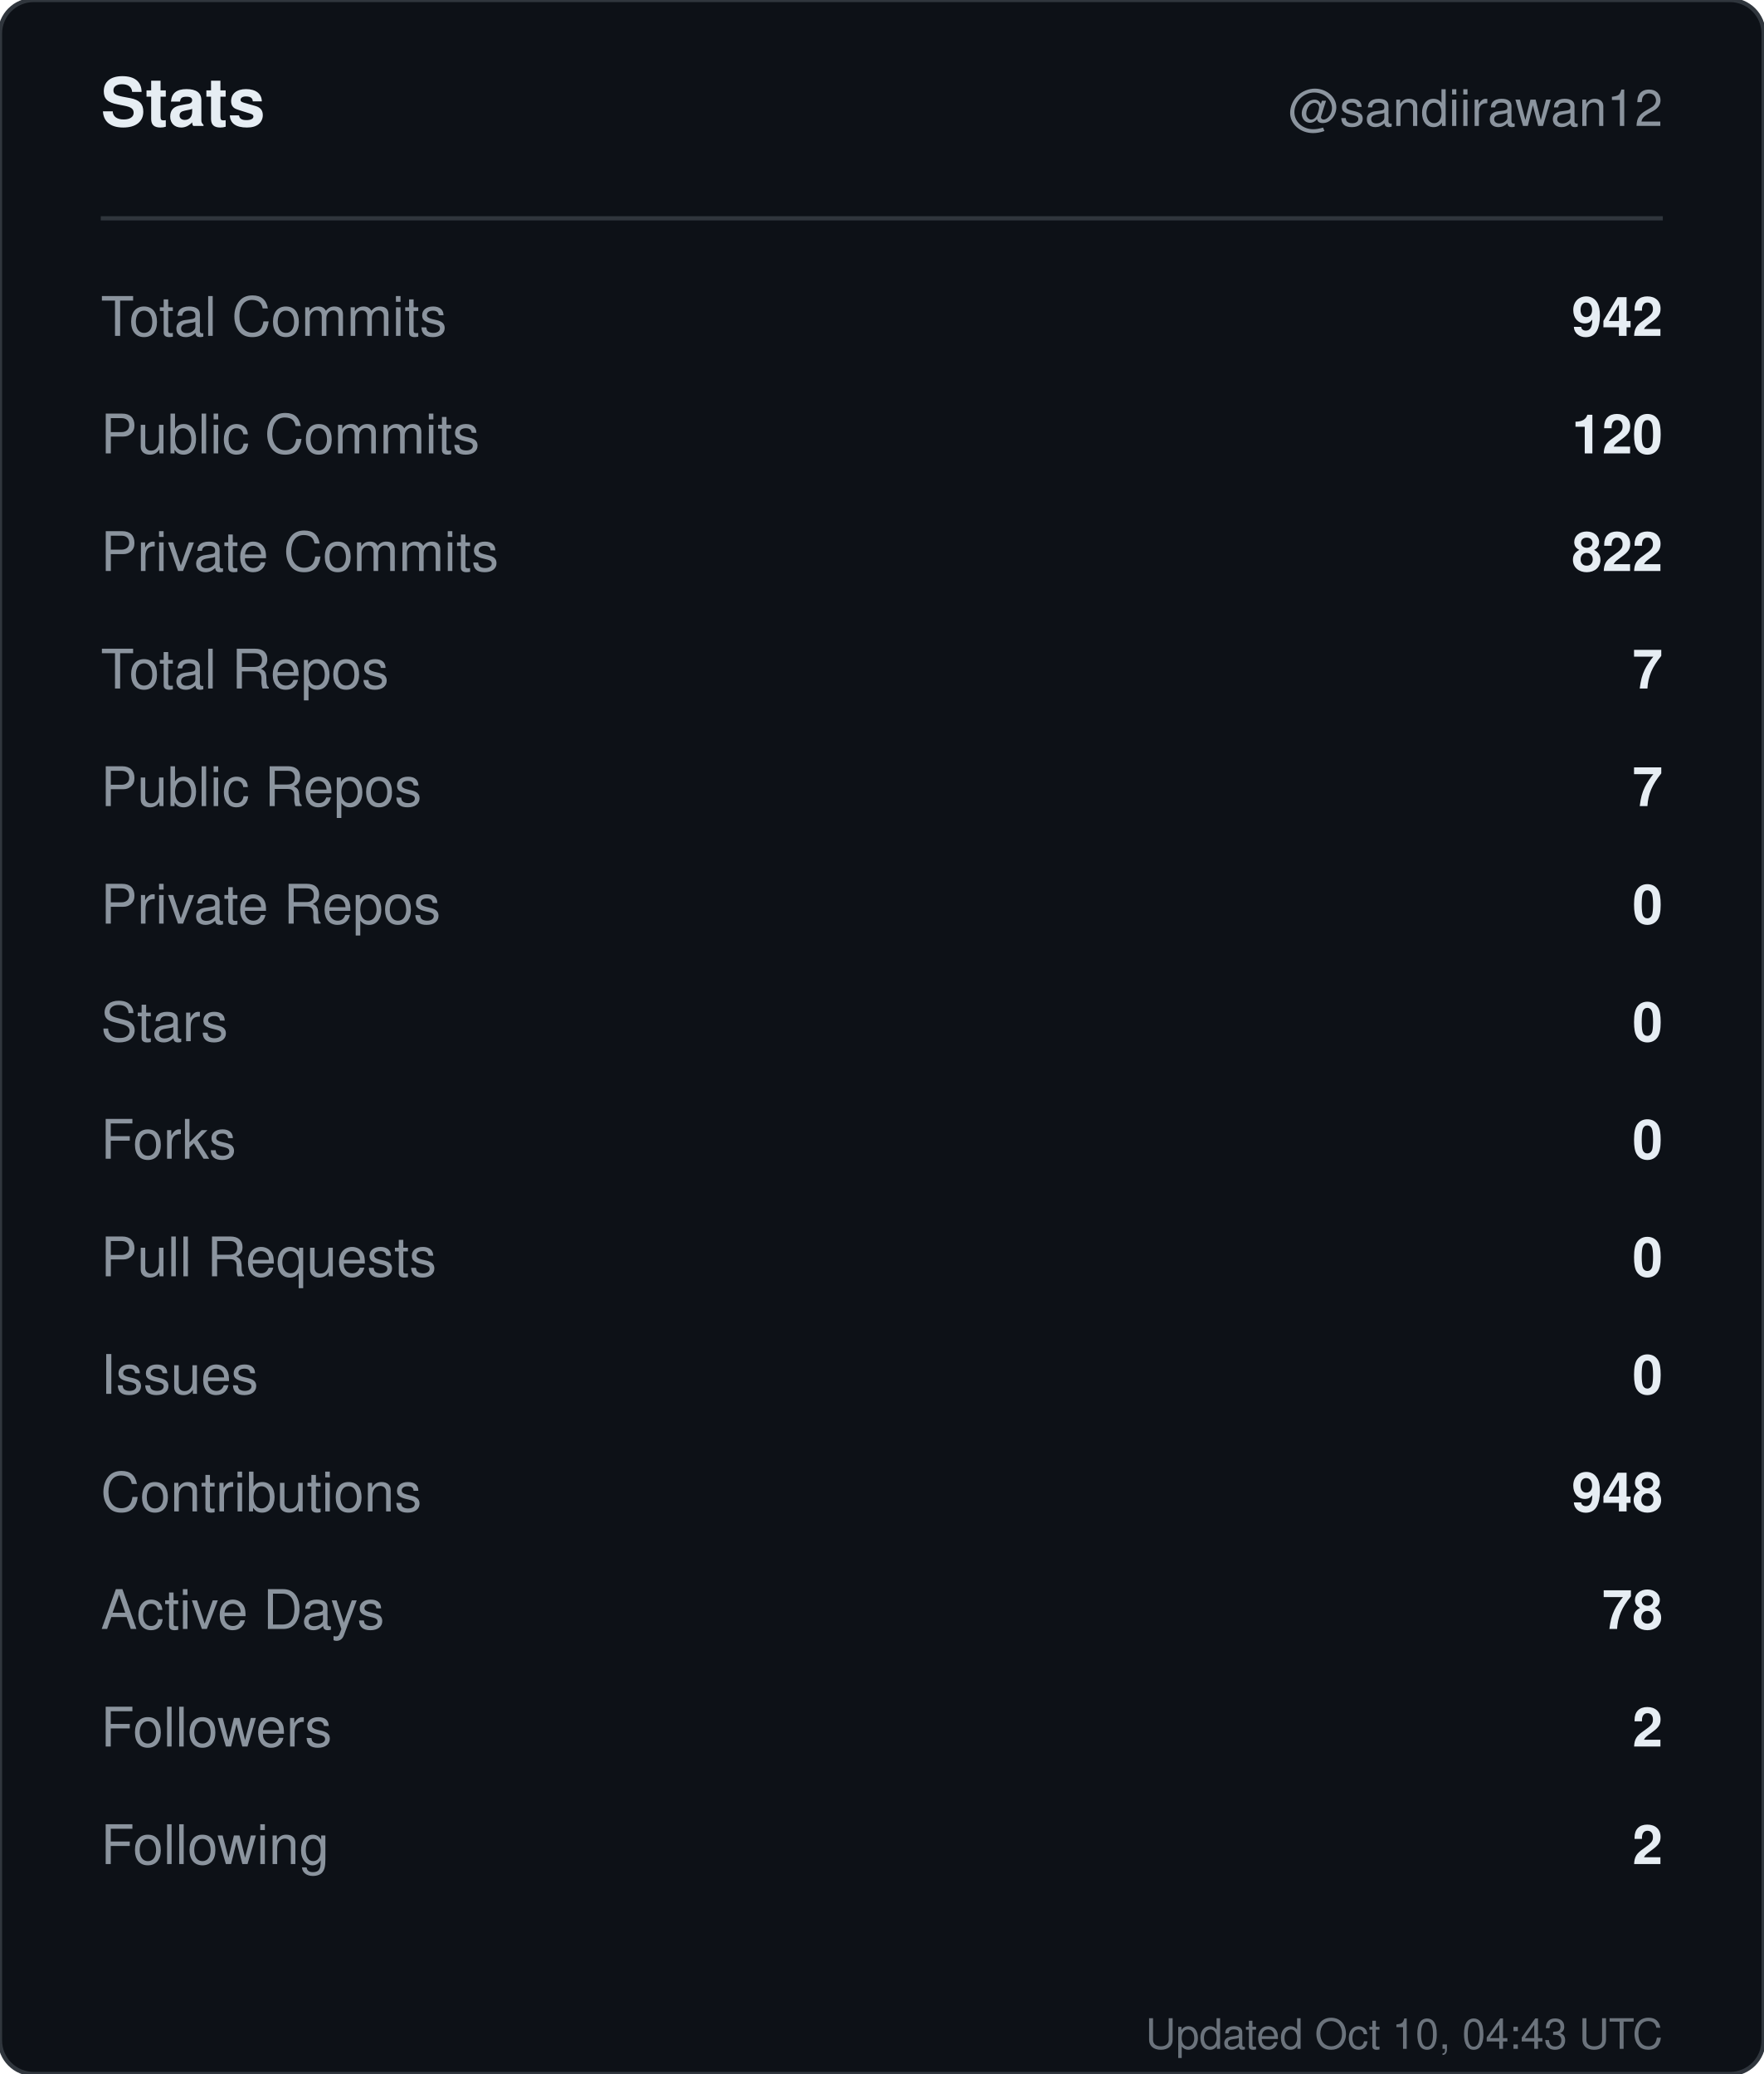
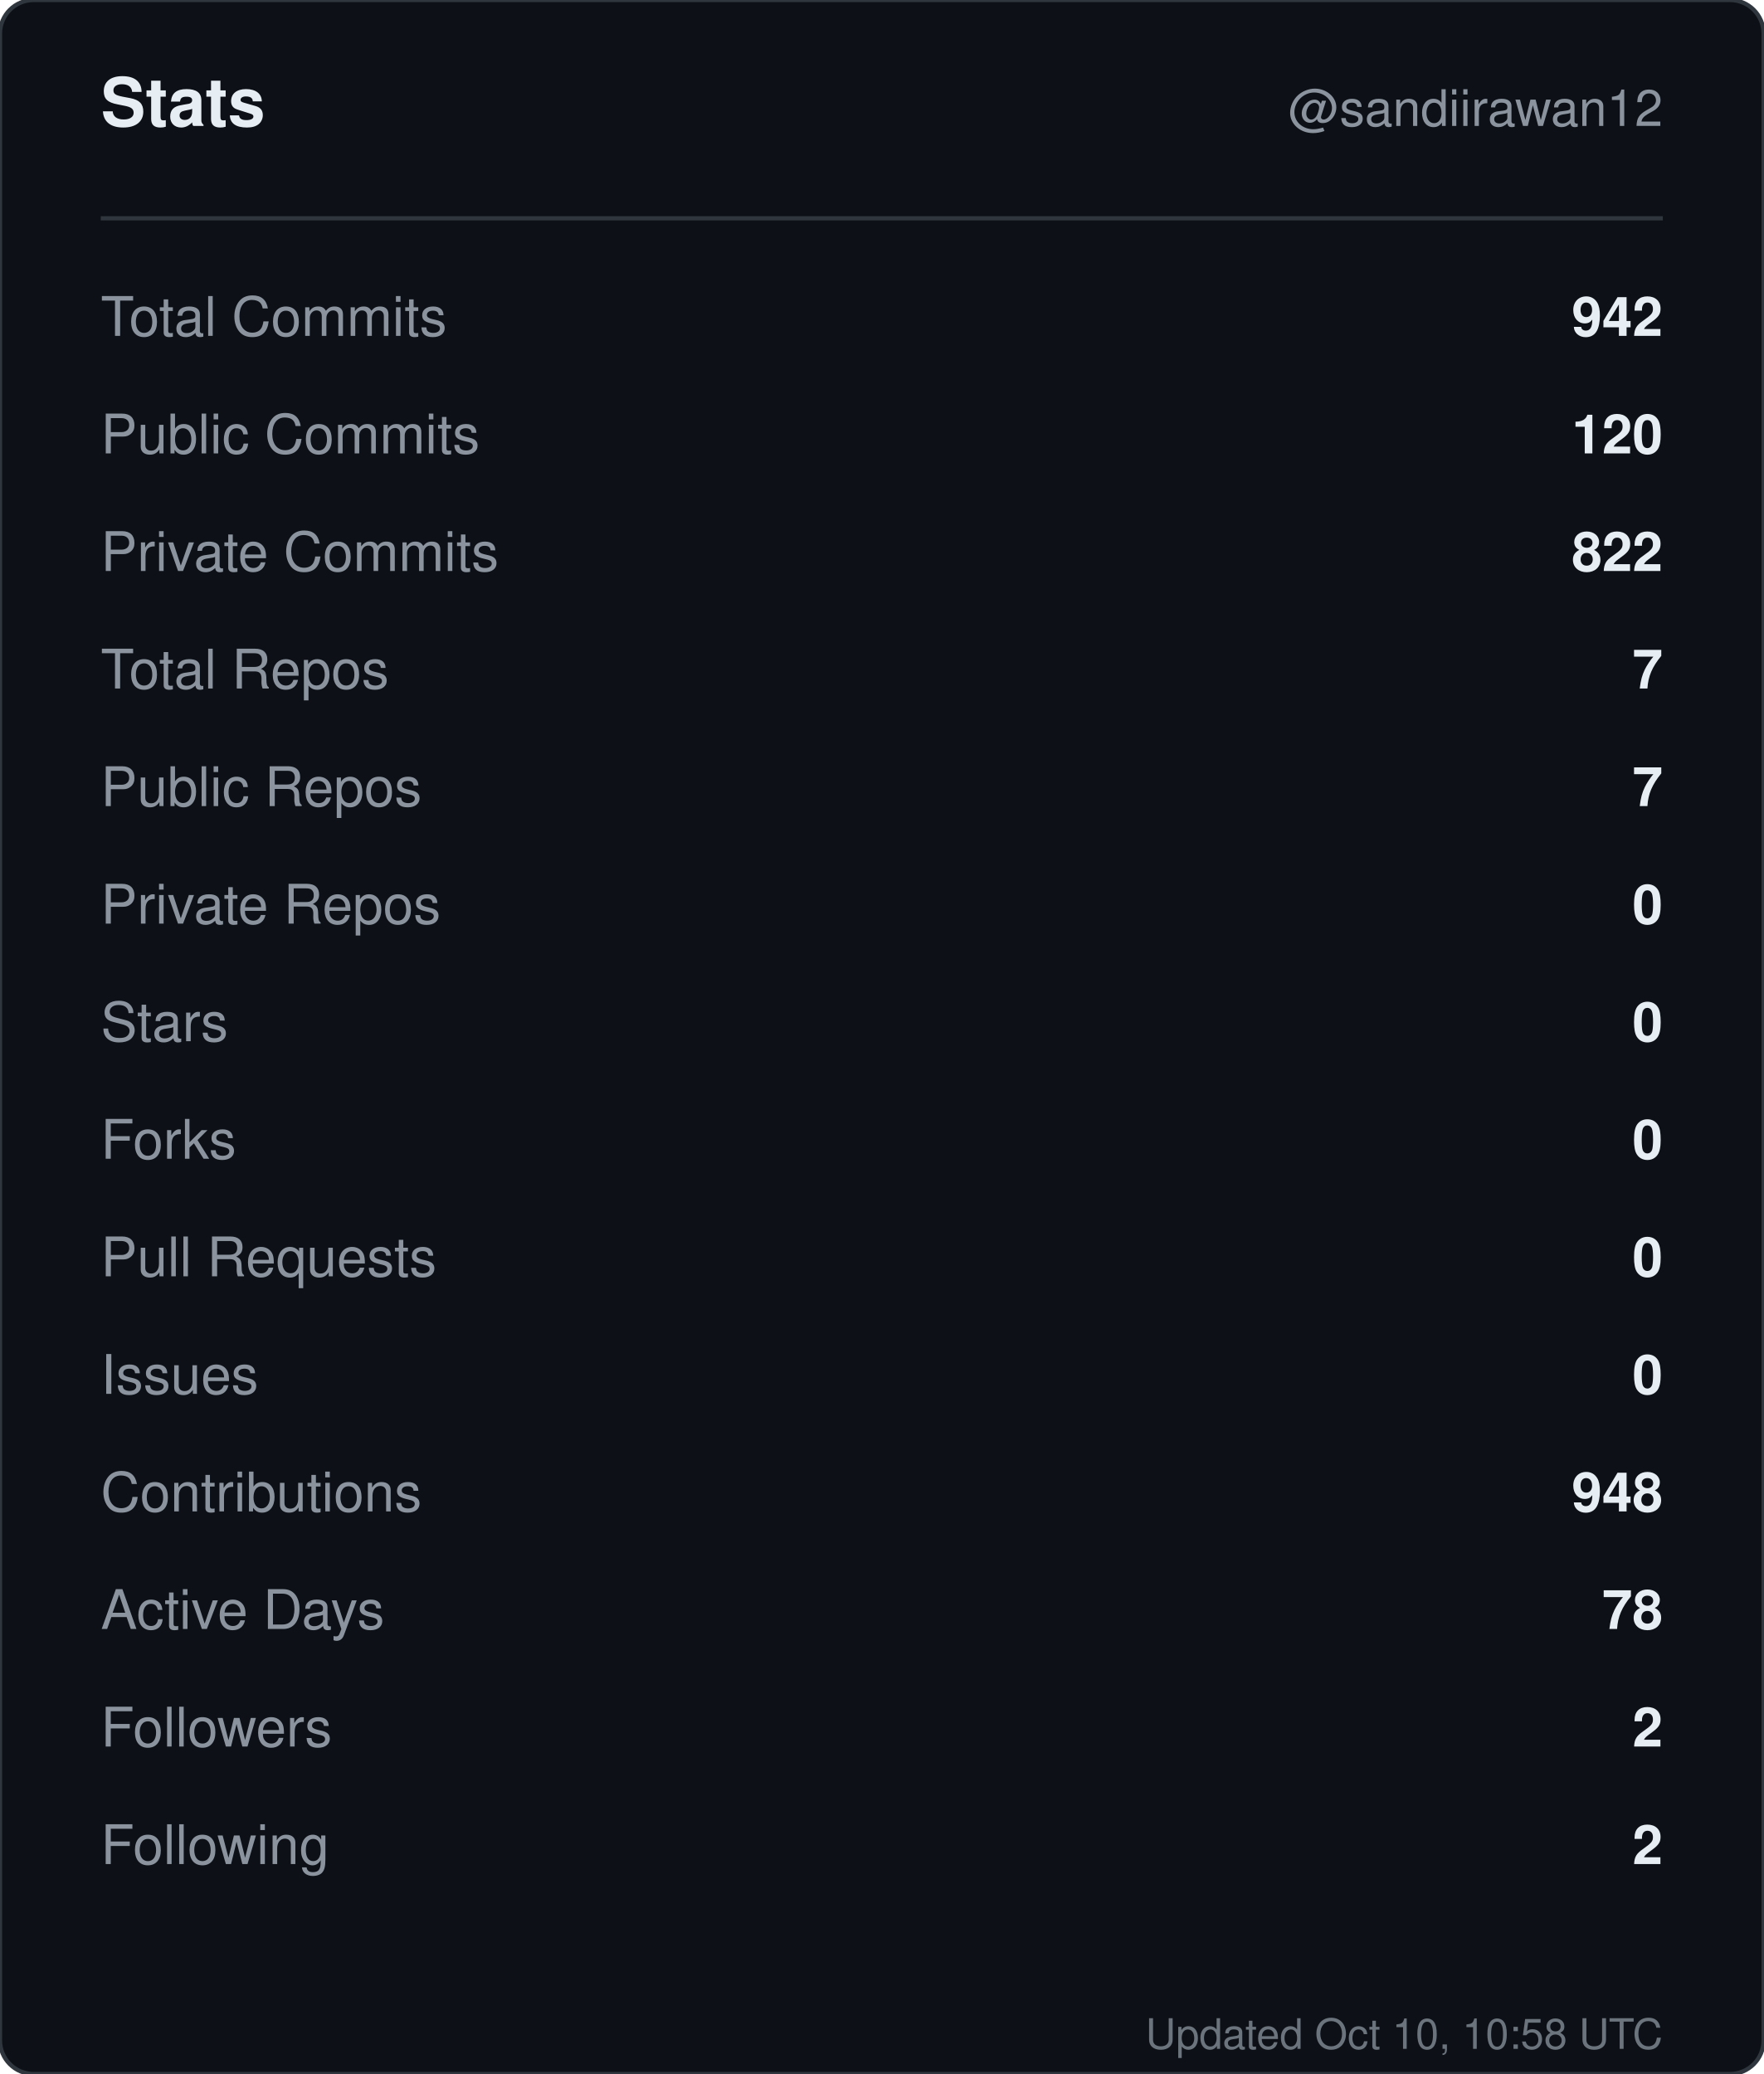
<svg xmlns="http://www.w3.org/2000/svg" width="420" height="494" viewBox="0 0 420 494" role="img" aria-label="Stats for sandiirawan12">
  <rect width="420" height="494" rx="8" fill="#0d1117" stroke="#30363d" />
  <g font-family="-apple-system, BlinkMacSystemFont, Segoe UI, Helvetica, Arial, sans-serif">
    <text x="24" y="30" fill="#e6edf3" font-size="16" font-weight="700">Stats</text>
    <text x="396" y="30" fill="#8b949e" font-size="12" text-anchor="end">@sandiirawan12</text>
    <line x1="24" y1="52" x2="396" y2="52" stroke="#30363d" />
    <text x="24" y="80" fill="#8b949e" font-size="13">Total Commits</text>
    <text x="396" y="80" fill="#e6edf3" font-size="13" font-weight="600" text-anchor="end">942</text>
    <text x="24" y="108" fill="#8b949e" font-size="13">Public Commits</text>
    <text x="396" y="108" fill="#e6edf3" font-size="13" font-weight="600" text-anchor="end">120</text>
    <text x="24" y="136" fill="#8b949e" font-size="13">Private Commits</text>
    <text x="396" y="136" fill="#e6edf3" font-size="13" font-weight="600" text-anchor="end">822</text>
    <text x="24" y="164" fill="#8b949e" font-size="13">Total Repos</text>
    <text x="396" y="164" fill="#e6edf3" font-size="13" font-weight="600" text-anchor="end">7</text>
    <text x="24" y="192" fill="#8b949e" font-size="13">Public Repos</text>
    <text x="396" y="192" fill="#e6edf3" font-size="13" font-weight="600" text-anchor="end">7</text>
    <text x="24" y="220" fill="#8b949e" font-size="13">Private Repos</text>
    <text x="396" y="220" fill="#e6edf3" font-size="13" font-weight="600" text-anchor="end">0</text>
    <text x="24" y="248" fill="#8b949e" font-size="13">Stars</text>
    <text x="396" y="248" fill="#e6edf3" font-size="13" font-weight="600" text-anchor="end">0</text>
    <text x="24" y="276" fill="#8b949e" font-size="13">Forks</text>
    <text x="396" y="276" fill="#e6edf3" font-size="13" font-weight="600" text-anchor="end">0</text>
    <text x="24" y="304" fill="#8b949e" font-size="13">Pull Requests</text>
    <text x="396" y="304" fill="#e6edf3" font-size="13" font-weight="600" text-anchor="end">0</text>
    <text x="24" y="332" fill="#8b949e" font-size="13">Issues</text>
    <text x="396" y="332" fill="#e6edf3" font-size="13" font-weight="600" text-anchor="end">0</text>
    <text x="24" y="360" fill="#8b949e" font-size="13">Contributions</text>
    <text x="396" y="360" fill="#e6edf3" font-size="13" font-weight="600" text-anchor="end">948</text>
    <text x="24" y="388" fill="#8b949e" font-size="13">Active Days</text>
    <text x="396" y="388" fill="#e6edf3" font-size="13" font-weight="600" text-anchor="end">78</text>
    <text x="24" y="416" fill="#8b949e" font-size="13">Followers</text>
    <text x="396" y="416" fill="#e6edf3" font-size="13" font-weight="600" text-anchor="end">2</text>
    <text x="24" y="444" fill="#8b949e" font-size="13">Following</text>
    <text x="396" y="444" fill="#e6edf3" font-size="13" font-weight="600" text-anchor="end">2</text>
-     <text x="396" y="488" fill="#8b949e" font-size="10" text-anchor="end" opacity="0.75">Updated Oct 10, 04:43 UTC</text>
+     <text x="396" y="488" fill="#8b949e" font-size="10" text-anchor="end" opacity="0.75">Updated Oct 10, 10:58 UTC</text>
  </g>
</svg>
